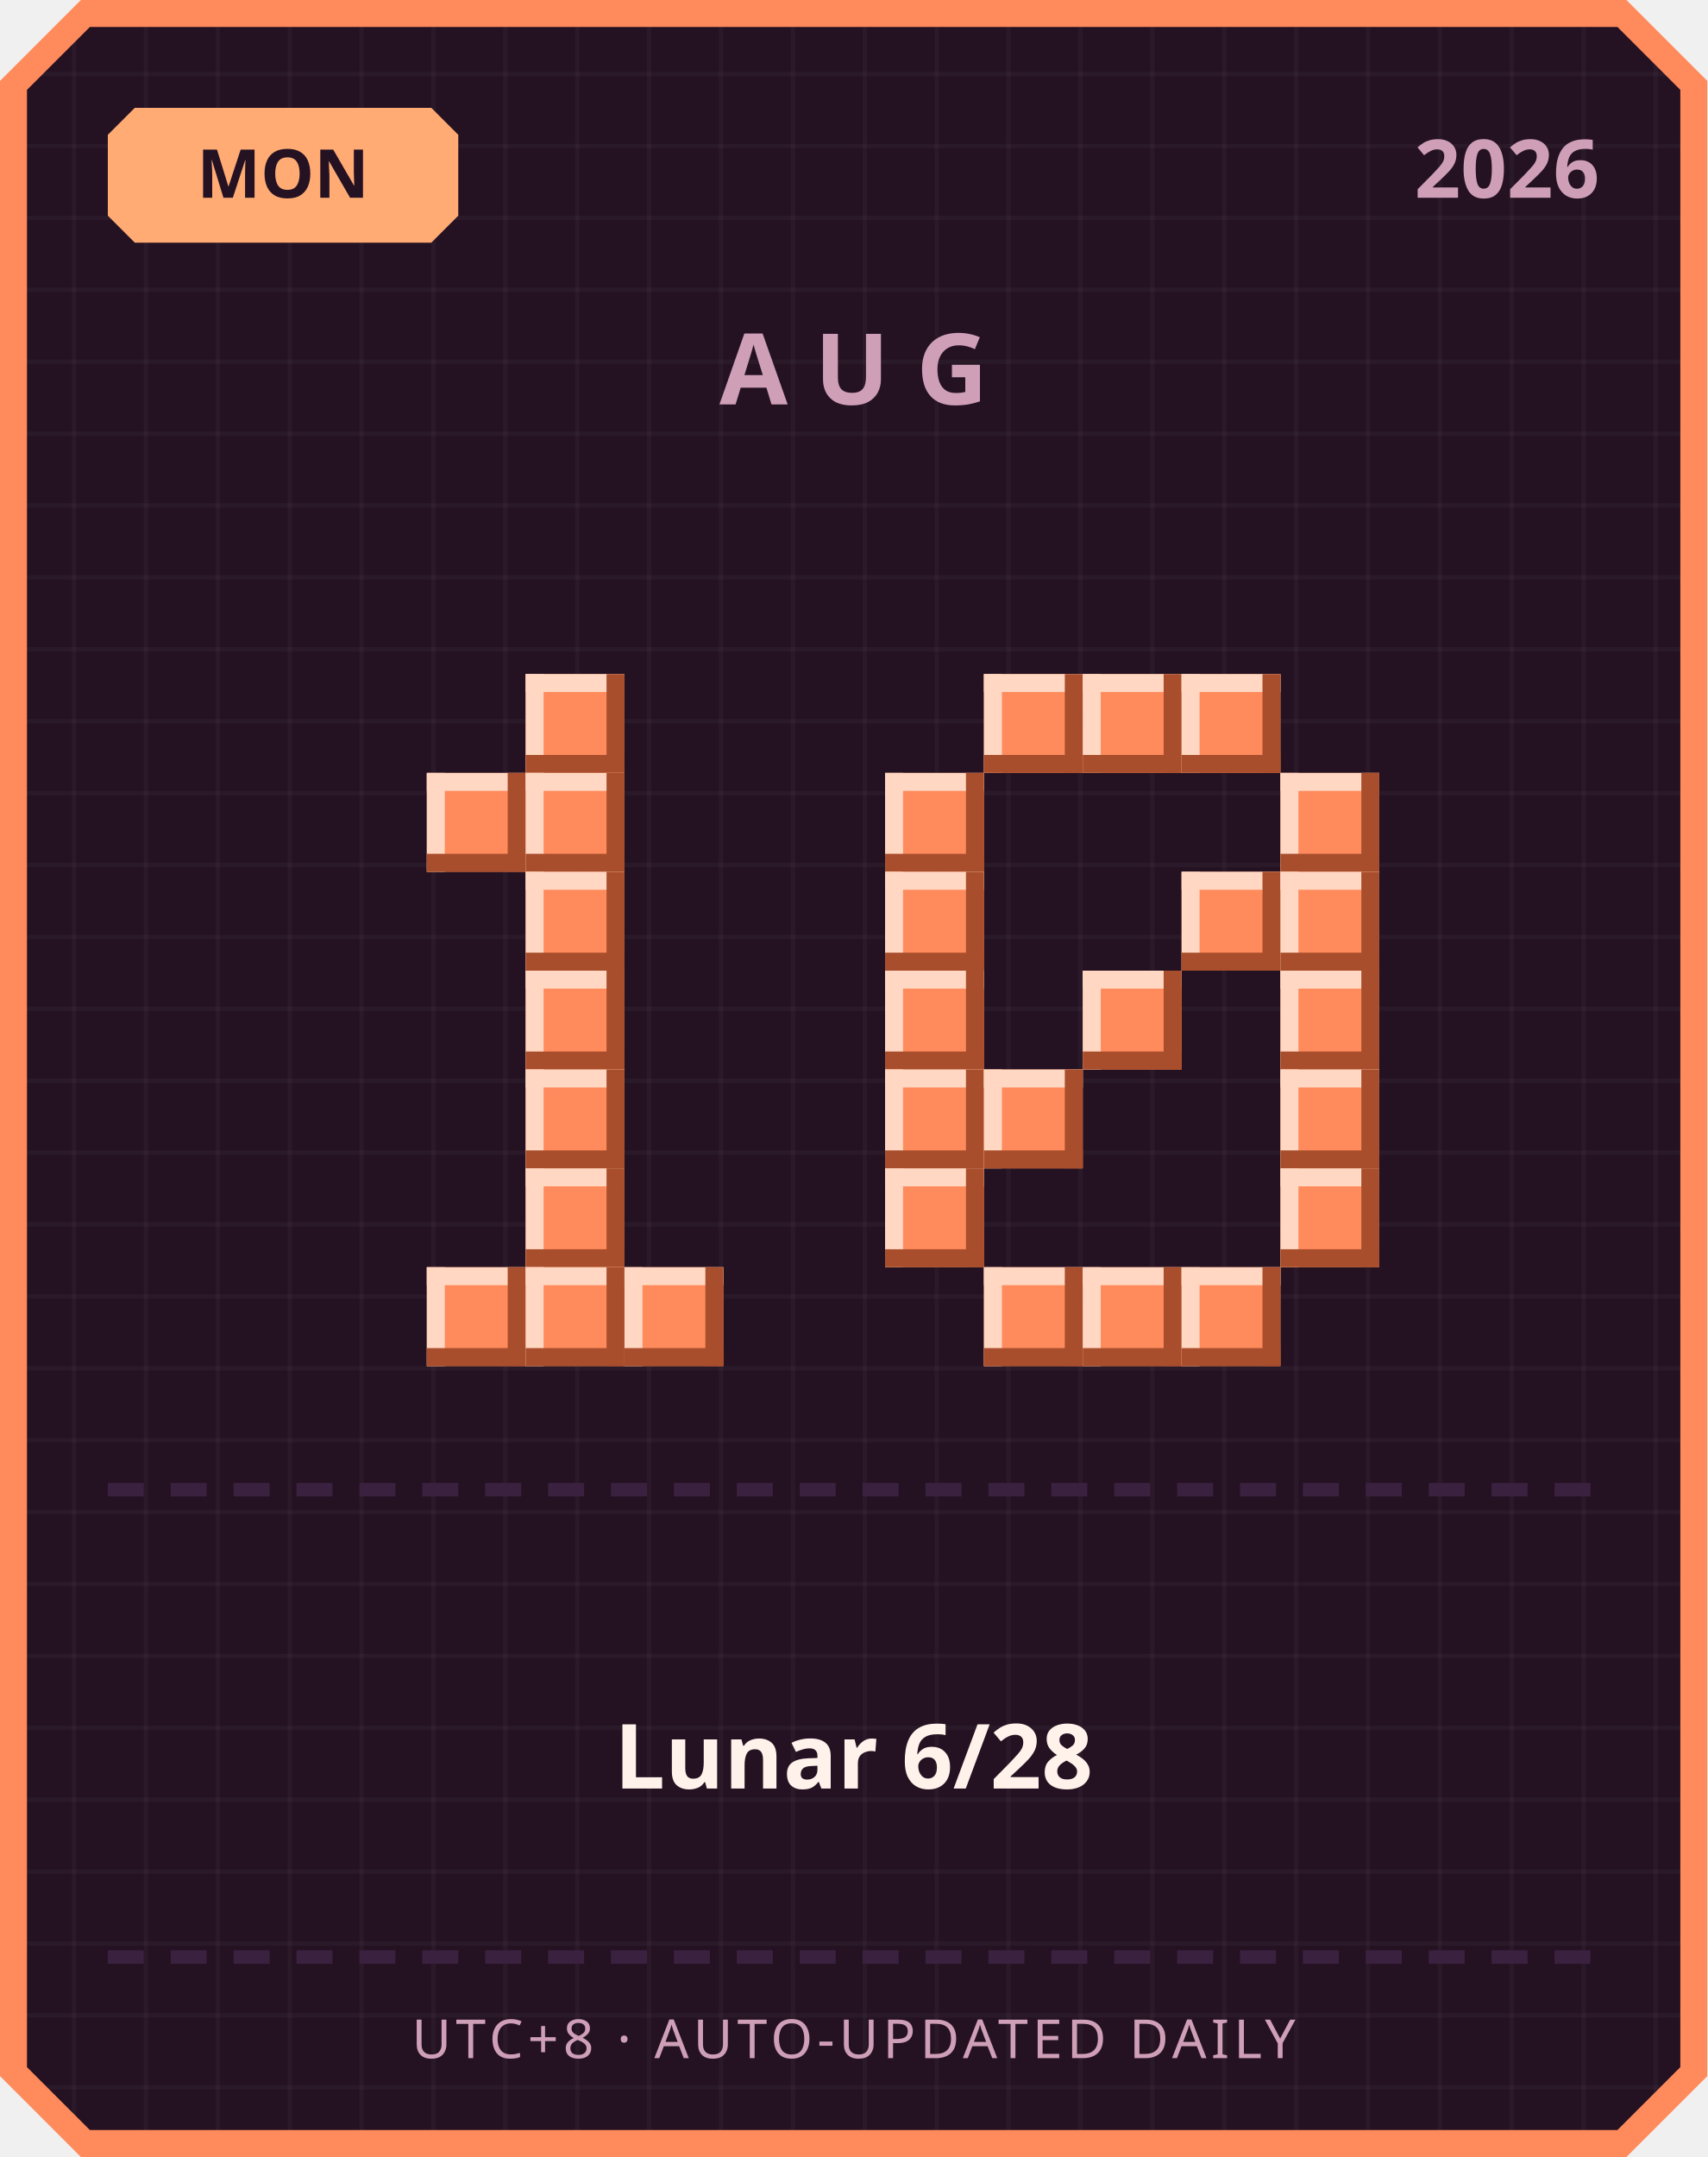
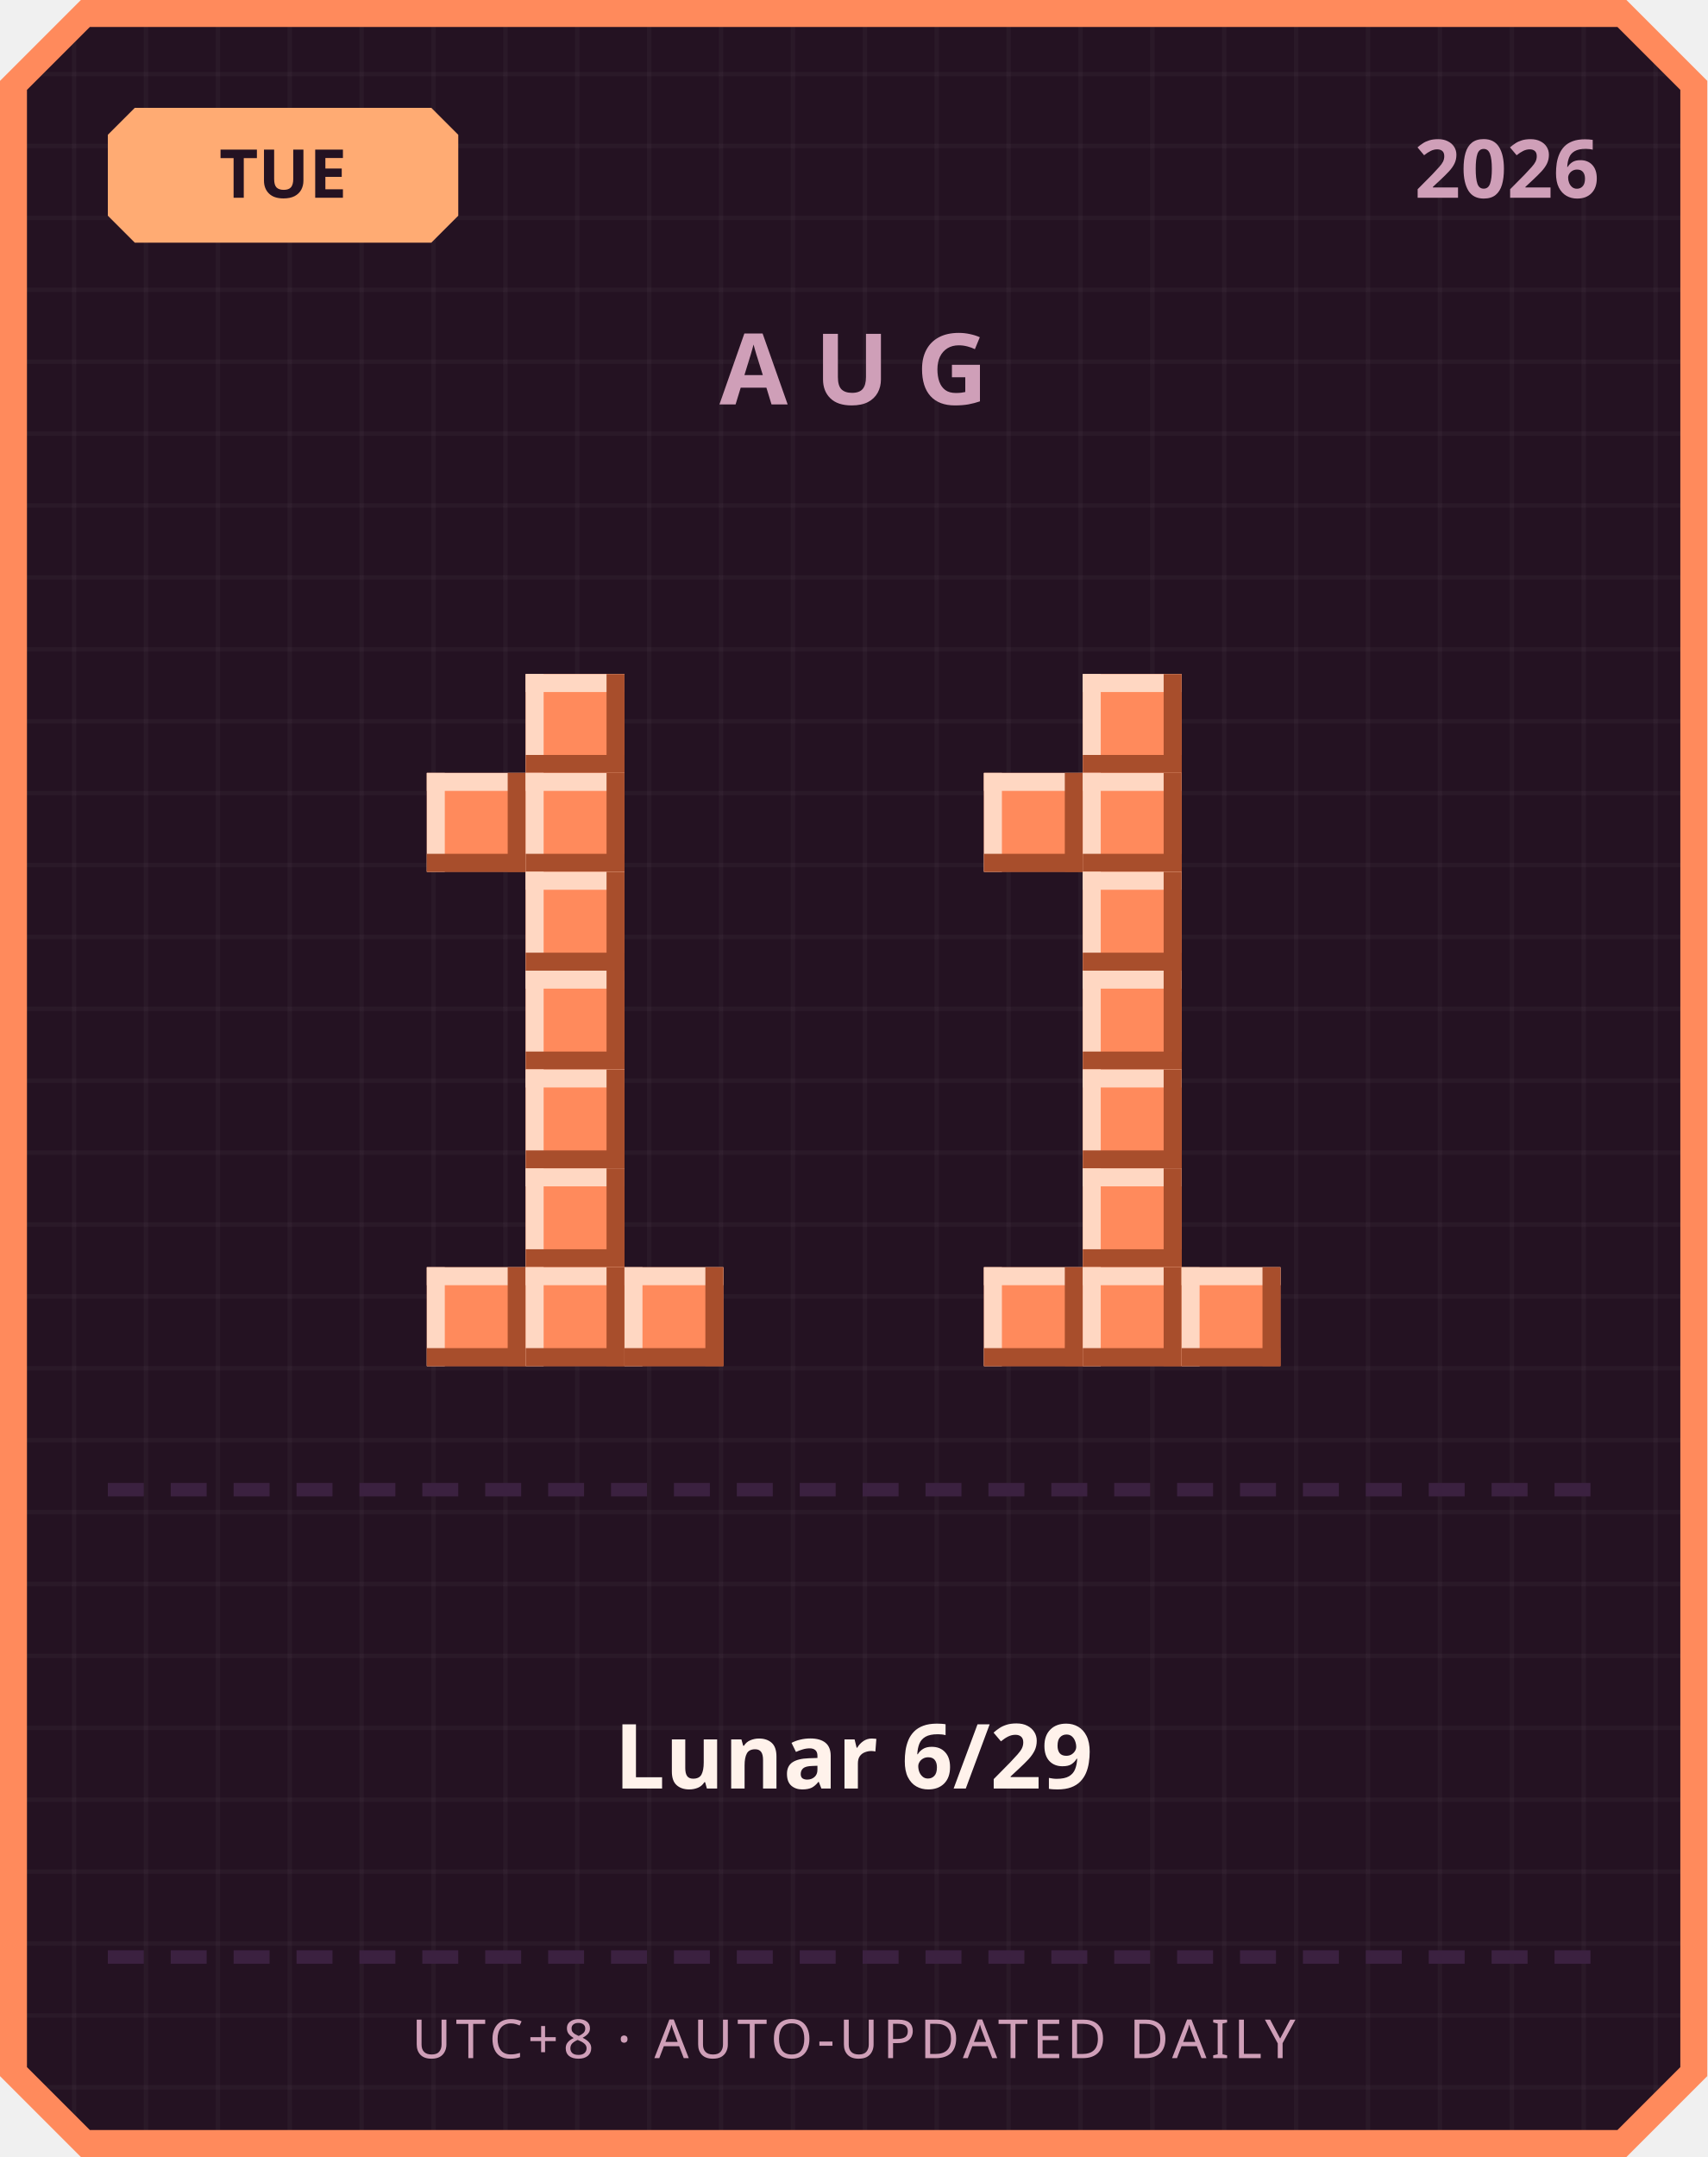
<svg xmlns="http://www.w3.org/2000/svg" width="380" height="480" viewBox="0 0 380 480">
  <defs>
    <pattern id="grid" width="16" height="16" patternUnits="userSpaceOnUse">
      <rect width="16" height="16" fill="#241222" />
      <rect width="1" height="16" fill="#ffffff" opacity="0.03" />
      <rect width="16" height="1" fill="#ffffff" opacity="0.03" />
    </pattern>
  </defs>
  <path d="M 18,0 L 362,0 L 380,18 L 380,462 L 362,480 L 18,480 L 0,462 L 0,18 Z" fill="#ff8a5c" />
  <path d="M 20,6 L 360,6 L 374,20 L 374,460 L 360,474 L 20,474 L 6,460 L 6,20 Z" fill="url(#grid)" />
  <path d="M 30,24 L 96,24 L 102,30 L 102,48 L 96,54 L 30,54 L 24,48 L 24,30 Z" fill="#ffab73" />
-   <text x="63" y="44" text-anchor="middle" font-family="'Segoe UI', sans-serif" font-size="15" font-weight="700" fill="#241222">MON</text>
+   <text x="63" y="44" text-anchor="middle" font-family="'Segoe UI', sans-serif" font-size="15" font-weight="700" fill="#241222">TUE</text>
  <text x="356" y="44" text-anchor="end" font-family="'Segoe UI', sans-serif" font-size="18" font-weight="700" fill="#cf9fb8">2026</text>
  <text x="190" y="90" text-anchor="middle" font-family="'Segoe UI', sans-serif" font-size="22" font-weight="700" letter-spacing="6" fill="#cf9fb8">AUG</text>
  <rect x="117" y="150" width="22" height="22" fill="#ff8a5c" />
  <rect x="117" y="150" width="22" height="4" fill="#ffd7c2" />
  <rect x="117" y="150" width="4" height="22" fill="#ffd7c2" />
  <rect x="117" y="168" width="22" height="4" fill="#a84e2c" />
  <rect x="135" y="150" width="4" height="22" fill="#a84e2c" />
  <rect x="95" y="172" width="22" height="22" fill="#ff8a5c" />
  <rect x="95" y="172" width="22" height="4" fill="#ffd7c2" />
  <rect x="95" y="172" width="4" height="22" fill="#ffd7c2" />
  <rect x="95" y="190" width="22" height="4" fill="#a84e2c" />
  <rect x="113" y="172" width="4" height="22" fill="#a84e2c" />
  <rect x="117" y="172" width="22" height="22" fill="#ff8a5c" />
  <rect x="117" y="172" width="22" height="4" fill="#ffd7c2" />
  <rect x="117" y="172" width="4" height="22" fill="#ffd7c2" />
  <rect x="117" y="190" width="22" height="4" fill="#a84e2c" />
  <rect x="135" y="172" width="4" height="22" fill="#a84e2c" />
  <rect x="117" y="194" width="22" height="22" fill="#ff8a5c" />
  <rect x="117" y="194" width="22" height="4" fill="#ffd7c2" />
  <rect x="117" y="194" width="4" height="22" fill="#ffd7c2" />
  <rect x="117" y="212" width="22" height="4" fill="#a84e2c" />
  <rect x="135" y="194" width="4" height="22" fill="#a84e2c" />
  <rect x="117" y="216" width="22" height="22" fill="#ff8a5c" />
  <rect x="117" y="216" width="22" height="4" fill="#ffd7c2" />
  <rect x="117" y="216" width="4" height="22" fill="#ffd7c2" />
  <rect x="117" y="234" width="22" height="4" fill="#a84e2c" />
  <rect x="135" y="216" width="4" height="22" fill="#a84e2c" />
  <rect x="117" y="238" width="22" height="22" fill="#ff8a5c" />
  <rect x="117" y="238" width="22" height="4" fill="#ffd7c2" />
  <rect x="117" y="238" width="4" height="22" fill="#ffd7c2" />
  <rect x="117" y="256" width="22" height="4" fill="#a84e2c" />
  <rect x="135" y="238" width="4" height="22" fill="#a84e2c" />
  <rect x="117" y="260" width="22" height="22" fill="#ff8a5c" />
  <rect x="117" y="260" width="22" height="4" fill="#ffd7c2" />
  <rect x="117" y="260" width="4" height="22" fill="#ffd7c2" />
  <rect x="117" y="278" width="22" height="4" fill="#a84e2c" />
  <rect x="135" y="260" width="4" height="22" fill="#a84e2c" />
  <rect x="95" y="282" width="22" height="22" fill="#ff8a5c" />
  <rect x="95" y="282" width="22" height="4" fill="#ffd7c2" />
  <rect x="95" y="282" width="4" height="22" fill="#ffd7c2" />
  <rect x="95" y="300" width="22" height="4" fill="#a84e2c" />
  <rect x="113" y="282" width="4" height="22" fill="#a84e2c" />
  <rect x="117" y="282" width="22" height="22" fill="#ff8a5c" />
  <rect x="117" y="282" width="22" height="4" fill="#ffd7c2" />
  <rect x="117" y="282" width="4" height="22" fill="#ffd7c2" />
  <rect x="117" y="300" width="22" height="4" fill="#a84e2c" />
  <rect x="135" y="282" width="4" height="22" fill="#a84e2c" />
  <rect x="139" y="282" width="22" height="22" fill="#ff8a5c" />
  <rect x="139" y="282" width="22" height="4" fill="#ffd7c2" />
  <rect x="139" y="282" width="4" height="22" fill="#ffd7c2" />
  <rect x="139" y="300" width="22" height="4" fill="#a84e2c" />
  <rect x="157" y="282" width="4" height="22" fill="#a84e2c" />
-   <rect x="219" y="150" width="22" height="22" fill="#ff8a5c" />
-   <rect x="219" y="150" width="22" height="4" fill="#ffd7c2" />
-   <rect x="219" y="150" width="4" height="22" fill="#ffd7c2" />
-   <rect x="219" y="168" width="22" height="4" fill="#a84e2c" />
-   <rect x="237" y="150" width="4" height="22" fill="#a84e2c" />
  <rect x="241" y="150" width="22" height="22" fill="#ff8a5c" />
  <rect x="241" y="150" width="22" height="4" fill="#ffd7c2" />
  <rect x="241" y="150" width="4" height="22" fill="#ffd7c2" />
  <rect x="241" y="168" width="22" height="4" fill="#a84e2c" />
  <rect x="259" y="150" width="4" height="22" fill="#a84e2c" />
-   <rect x="263" y="150" width="22" height="22" fill="#ff8a5c" />
-   <rect x="263" y="150" width="22" height="4" fill="#ffd7c2" />
-   <rect x="263" y="150" width="4" height="22" fill="#ffd7c2" />
-   <rect x="263" y="168" width="22" height="4" fill="#a84e2c" />
-   <rect x="281" y="150" width="4" height="22" fill="#a84e2c" />
-   <rect x="197" y="172" width="22" height="22" fill="#ff8a5c" />
-   <rect x="197" y="172" width="22" height="4" fill="#ffd7c2" />
-   <rect x="197" y="172" width="4" height="22" fill="#ffd7c2" />
-   <rect x="197" y="190" width="22" height="4" fill="#a84e2c" />
-   <rect x="215" y="172" width="4" height="22" fill="#a84e2c" />
-   <rect x="285" y="172" width="22" height="22" fill="#ff8a5c" />
-   <rect x="285" y="172" width="22" height="4" fill="#ffd7c2" />
-   <rect x="285" y="172" width="4" height="22" fill="#ffd7c2" />
-   <rect x="285" y="190" width="22" height="4" fill="#a84e2c" />
-   <rect x="303" y="172" width="4" height="22" fill="#a84e2c" />
-   <rect x="197" y="194" width="22" height="22" fill="#ff8a5c" />
-   <rect x="197" y="194" width="22" height="4" fill="#ffd7c2" />
-   <rect x="197" y="194" width="4" height="22" fill="#ffd7c2" />
-   <rect x="197" y="212" width="22" height="4" fill="#a84e2c" />
-   <rect x="215" y="194" width="4" height="22" fill="#a84e2c" />
-   <rect x="263" y="194" width="22" height="22" fill="#ff8a5c" />
-   <rect x="263" y="194" width="22" height="4" fill="#ffd7c2" />
-   <rect x="263" y="194" width="4" height="22" fill="#ffd7c2" />
-   <rect x="263" y="212" width="22" height="4" fill="#a84e2c" />
-   <rect x="281" y="194" width="4" height="22" fill="#a84e2c" />
-   <rect x="285" y="194" width="22" height="22" fill="#ff8a5c" />
-   <rect x="285" y="194" width="22" height="4" fill="#ffd7c2" />
-   <rect x="285" y="194" width="4" height="22" fill="#ffd7c2" />
-   <rect x="285" y="212" width="22" height="4" fill="#a84e2c" />
-   <rect x="303" y="194" width="4" height="22" fill="#a84e2c" />
-   <rect x="197" y="216" width="22" height="22" fill="#ff8a5c" />
-   <rect x="197" y="216" width="22" height="4" fill="#ffd7c2" />
-   <rect x="197" y="216" width="4" height="22" fill="#ffd7c2" />
-   <rect x="197" y="234" width="22" height="4" fill="#a84e2c" />
-   <rect x="215" y="216" width="4" height="22" fill="#a84e2c" />
+   <rect x="219" y="172" width="22" height="22" fill="#ff8a5c" />
+   <rect x="219" y="172" width="22" height="4" fill="#ffd7c2" />
+   <rect x="219" y="172" width="4" height="22" fill="#ffd7c2" />
+   <rect x="219" y="190" width="22" height="4" fill="#a84e2c" />
+   <rect x="237" y="172" width="4" height="22" fill="#a84e2c" />
+   <rect x="241" y="172" width="22" height="22" fill="#ff8a5c" />
+   <rect x="241" y="172" width="22" height="4" fill="#ffd7c2" />
+   <rect x="241" y="172" width="4" height="22" fill="#ffd7c2" />
+   <rect x="241" y="190" width="22" height="4" fill="#a84e2c" />
+   <rect x="259" y="172" width="4" height="22" fill="#a84e2c" />
+   <rect x="241" y="194" width="22" height="22" fill="#ff8a5c" />
+   <rect x="241" y="194" width="22" height="4" fill="#ffd7c2" />
+   <rect x="241" y="194" width="4" height="22" fill="#ffd7c2" />
+   <rect x="241" y="212" width="22" height="4" fill="#a84e2c" />
+   <rect x="259" y="194" width="4" height="22" fill="#a84e2c" />
  <rect x="241" y="216" width="22" height="22" fill="#ff8a5c" />
  <rect x="241" y="216" width="22" height="4" fill="#ffd7c2" />
  <rect x="241" y="216" width="4" height="22" fill="#ffd7c2" />
  <rect x="241" y="234" width="22" height="4" fill="#a84e2c" />
  <rect x="259" y="216" width="4" height="22" fill="#a84e2c" />
-   <rect x="285" y="216" width="22" height="22" fill="#ff8a5c" />
-   <rect x="285" y="216" width="22" height="4" fill="#ffd7c2" />
-   <rect x="285" y="216" width="4" height="22" fill="#ffd7c2" />
-   <rect x="285" y="234" width="22" height="4" fill="#a84e2c" />
-   <rect x="303" y="216" width="4" height="22" fill="#a84e2c" />
-   <rect x="197" y="238" width="22" height="22" fill="#ff8a5c" />
-   <rect x="197" y="238" width="22" height="4" fill="#ffd7c2" />
-   <rect x="197" y="238" width="4" height="22" fill="#ffd7c2" />
-   <rect x="197" y="256" width="22" height="4" fill="#a84e2c" />
-   <rect x="215" y="238" width="4" height="22" fill="#a84e2c" />
-   <rect x="219" y="238" width="22" height="22" fill="#ff8a5c" />
-   <rect x="219" y="238" width="22" height="4" fill="#ffd7c2" />
-   <rect x="219" y="238" width="4" height="22" fill="#ffd7c2" />
-   <rect x="219" y="256" width="22" height="4" fill="#a84e2c" />
-   <rect x="237" y="238" width="4" height="22" fill="#a84e2c" />
-   <rect x="285" y="238" width="22" height="22" fill="#ff8a5c" />
-   <rect x="285" y="238" width="22" height="4" fill="#ffd7c2" />
-   <rect x="285" y="238" width="4" height="22" fill="#ffd7c2" />
-   <rect x="285" y="256" width="22" height="4" fill="#a84e2c" />
-   <rect x="303" y="238" width="4" height="22" fill="#a84e2c" />
-   <rect x="197" y="260" width="22" height="22" fill="#ff8a5c" />
-   <rect x="197" y="260" width="22" height="4" fill="#ffd7c2" />
-   <rect x="197" y="260" width="4" height="22" fill="#ffd7c2" />
-   <rect x="197" y="278" width="22" height="4" fill="#a84e2c" />
-   <rect x="215" y="260" width="4" height="22" fill="#a84e2c" />
-   <rect x="285" y="260" width="22" height="22" fill="#ff8a5c" />
-   <rect x="285" y="260" width="22" height="4" fill="#ffd7c2" />
-   <rect x="285" y="260" width="4" height="22" fill="#ffd7c2" />
-   <rect x="285" y="278" width="22" height="4" fill="#a84e2c" />
-   <rect x="303" y="260" width="4" height="22" fill="#a84e2c" />
+   <rect x="241" y="238" width="22" height="22" fill="#ff8a5c" />
+   <rect x="241" y="238" width="22" height="4" fill="#ffd7c2" />
+   <rect x="241" y="238" width="4" height="22" fill="#ffd7c2" />
+   <rect x="241" y="256" width="22" height="4" fill="#a84e2c" />
+   <rect x="259" y="238" width="4" height="22" fill="#a84e2c" />
+   <rect x="241" y="260" width="22" height="22" fill="#ff8a5c" />
+   <rect x="241" y="260" width="22" height="4" fill="#ffd7c2" />
+   <rect x="241" y="260" width="4" height="22" fill="#ffd7c2" />
+   <rect x="241" y="278" width="22" height="4" fill="#a84e2c" />
+   <rect x="259" y="260" width="4" height="22" fill="#a84e2c" />
  <rect x="219" y="282" width="22" height="22" fill="#ff8a5c" />
  <rect x="219" y="282" width="22" height="4" fill="#ffd7c2" />
  <rect x="219" y="282" width="4" height="22" fill="#ffd7c2" />
  <rect x="219" y="300" width="22" height="4" fill="#a84e2c" />
  <rect x="237" y="282" width="4" height="22" fill="#a84e2c" />
  <rect x="241" y="282" width="22" height="22" fill="#ff8a5c" />
  <rect x="241" y="282" width="22" height="4" fill="#ffd7c2" />
  <rect x="241" y="282" width="4" height="22" fill="#ffd7c2" />
  <rect x="241" y="300" width="22" height="4" fill="#a84e2c" />
  <rect x="259" y="282" width="4" height="22" fill="#a84e2c" />
  <rect x="263" y="282" width="22" height="22" fill="#ff8a5c" />
  <rect x="263" y="282" width="22" height="4" fill="#ffd7c2" />
  <rect x="263" y="282" width="4" height="22" fill="#ffd7c2" />
  <rect x="263" y="300" width="22" height="4" fill="#a84e2c" />
  <rect x="281" y="282" width="4" height="22" fill="#a84e2c" />
  <rect x="24" y="330" width="8" height="3" fill="#3b2140" />
  <rect x="38" y="330" width="8" height="3" fill="#3b2140" />
  <rect x="52" y="330" width="8" height="3" fill="#3b2140" />
  <rect x="66" y="330" width="8" height="3" fill="#3b2140" />
  <rect x="80" y="330" width="8" height="3" fill="#3b2140" />
  <rect x="94" y="330" width="8" height="3" fill="#3b2140" />
  <rect x="108" y="330" width="8" height="3" fill="#3b2140" />
  <rect x="122" y="330" width="8" height="3" fill="#3b2140" />
  <rect x="136" y="330" width="8" height="3" fill="#3b2140" />
  <rect x="150" y="330" width="8" height="3" fill="#3b2140" />
  <rect x="164" y="330" width="8" height="3" fill="#3b2140" />
  <rect x="178" y="330" width="8" height="3" fill="#3b2140" />
  <rect x="192" y="330" width="8" height="3" fill="#3b2140" />
  <rect x="206" y="330" width="8" height="3" fill="#3b2140" />
  <rect x="220" y="330" width="8" height="3" fill="#3b2140" />
  <rect x="234" y="330" width="8" height="3" fill="#3b2140" />
  <rect x="248" y="330" width="8" height="3" fill="#3b2140" />
  <rect x="262" y="330" width="8" height="3" fill="#3b2140" />
  <rect x="276" y="330" width="8" height="3" fill="#3b2140" />
  <rect x="290" y="330" width="8" height="3" fill="#3b2140" />
  <rect x="304" y="330" width="8" height="3" fill="#3b2140" />
  <rect x="318" y="330" width="8" height="3" fill="#3b2140" />
  <rect x="332" y="330" width="8" height="3" fill="#3b2140" />
  <rect x="346" y="330" width="8" height="3" fill="#3b2140" />
-   <text x="190" y="398" text-anchor="middle" font-family="'Segoe UI', 'Microsoft JhengHei', sans-serif" font-size="20" font-weight="700" fill="#fff2eb">Lunar 6/28</text>
+   <text x="190" y="398" text-anchor="middle" font-family="'Segoe UI', 'Microsoft JhengHei', sans-serif" font-size="20" font-weight="700" fill="#fff2eb">Lunar 6/29</text>
  <rect x="24" y="434" width="8" height="3" fill="#3b2140" />
  <rect x="38" y="434" width="8" height="3" fill="#3b2140" />
  <rect x="52" y="434" width="8" height="3" fill="#3b2140" />
  <rect x="66" y="434" width="8" height="3" fill="#3b2140" />
  <rect x="80" y="434" width="8" height="3" fill="#3b2140" />
  <rect x="94" y="434" width="8" height="3" fill="#3b2140" />
  <rect x="108" y="434" width="8" height="3" fill="#3b2140" />
  <rect x="122" y="434" width="8" height="3" fill="#3b2140" />
  <rect x="136" y="434" width="8" height="3" fill="#3b2140" />
  <rect x="150" y="434" width="8" height="3" fill="#3b2140" />
  <rect x="164" y="434" width="8" height="3" fill="#3b2140" />
  <rect x="178" y="434" width="8" height="3" fill="#3b2140" />
  <rect x="192" y="434" width="8" height="3" fill="#3b2140" />
  <rect x="206" y="434" width="8" height="3" fill="#3b2140" />
  <rect x="220" y="434" width="8" height="3" fill="#3b2140" />
  <rect x="234" y="434" width="8" height="3" fill="#3b2140" />
  <rect x="248" y="434" width="8" height="3" fill="#3b2140" />
  <rect x="262" y="434" width="8" height="3" fill="#3b2140" />
  <rect x="276" y="434" width="8" height="3" fill="#3b2140" />
  <rect x="290" y="434" width="8" height="3" fill="#3b2140" />
  <rect x="304" y="434" width="8" height="3" fill="#3b2140" />
  <rect x="318" y="434" width="8" height="3" fill="#3b2140" />
  <rect x="332" y="434" width="8" height="3" fill="#3b2140" />
  <rect x="346" y="434" width="8" height="3" fill="#3b2140" />
  <text x="190" y="458" text-anchor="middle" font-family="'Segoe UI', sans-serif" font-size="12" letter-spacing="1" fill="#cf9fb8">UTC+8 · AUTO-UPDATED DAILY</text>
</svg>
